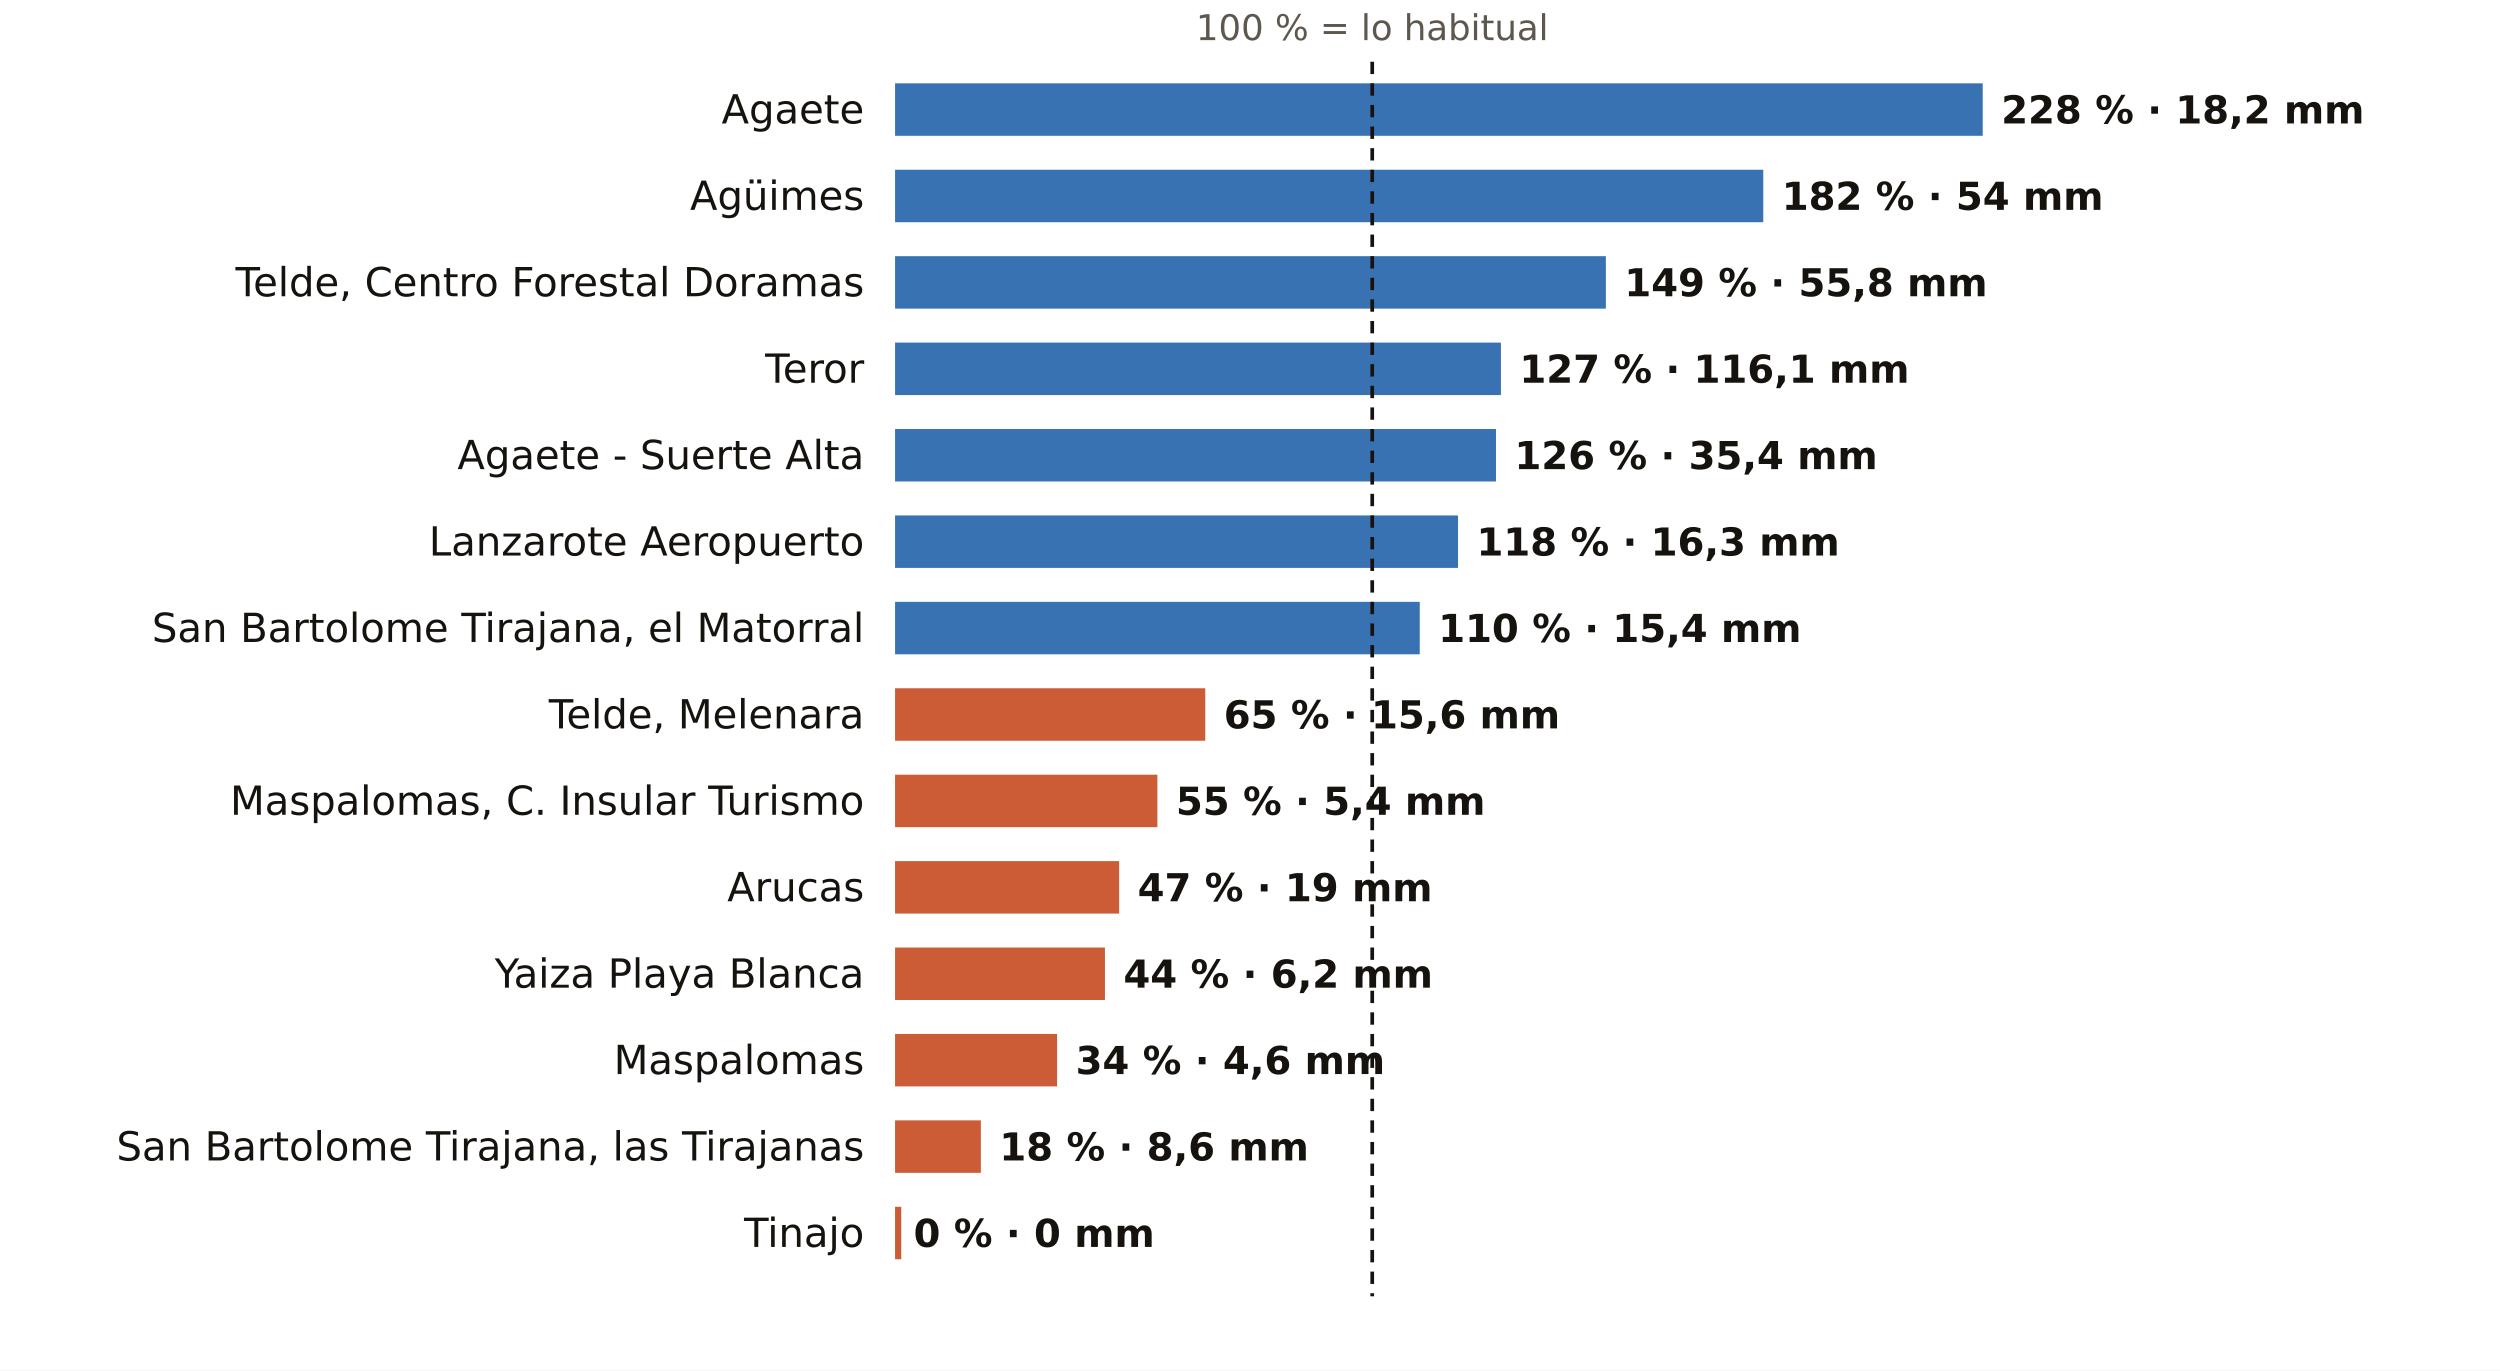
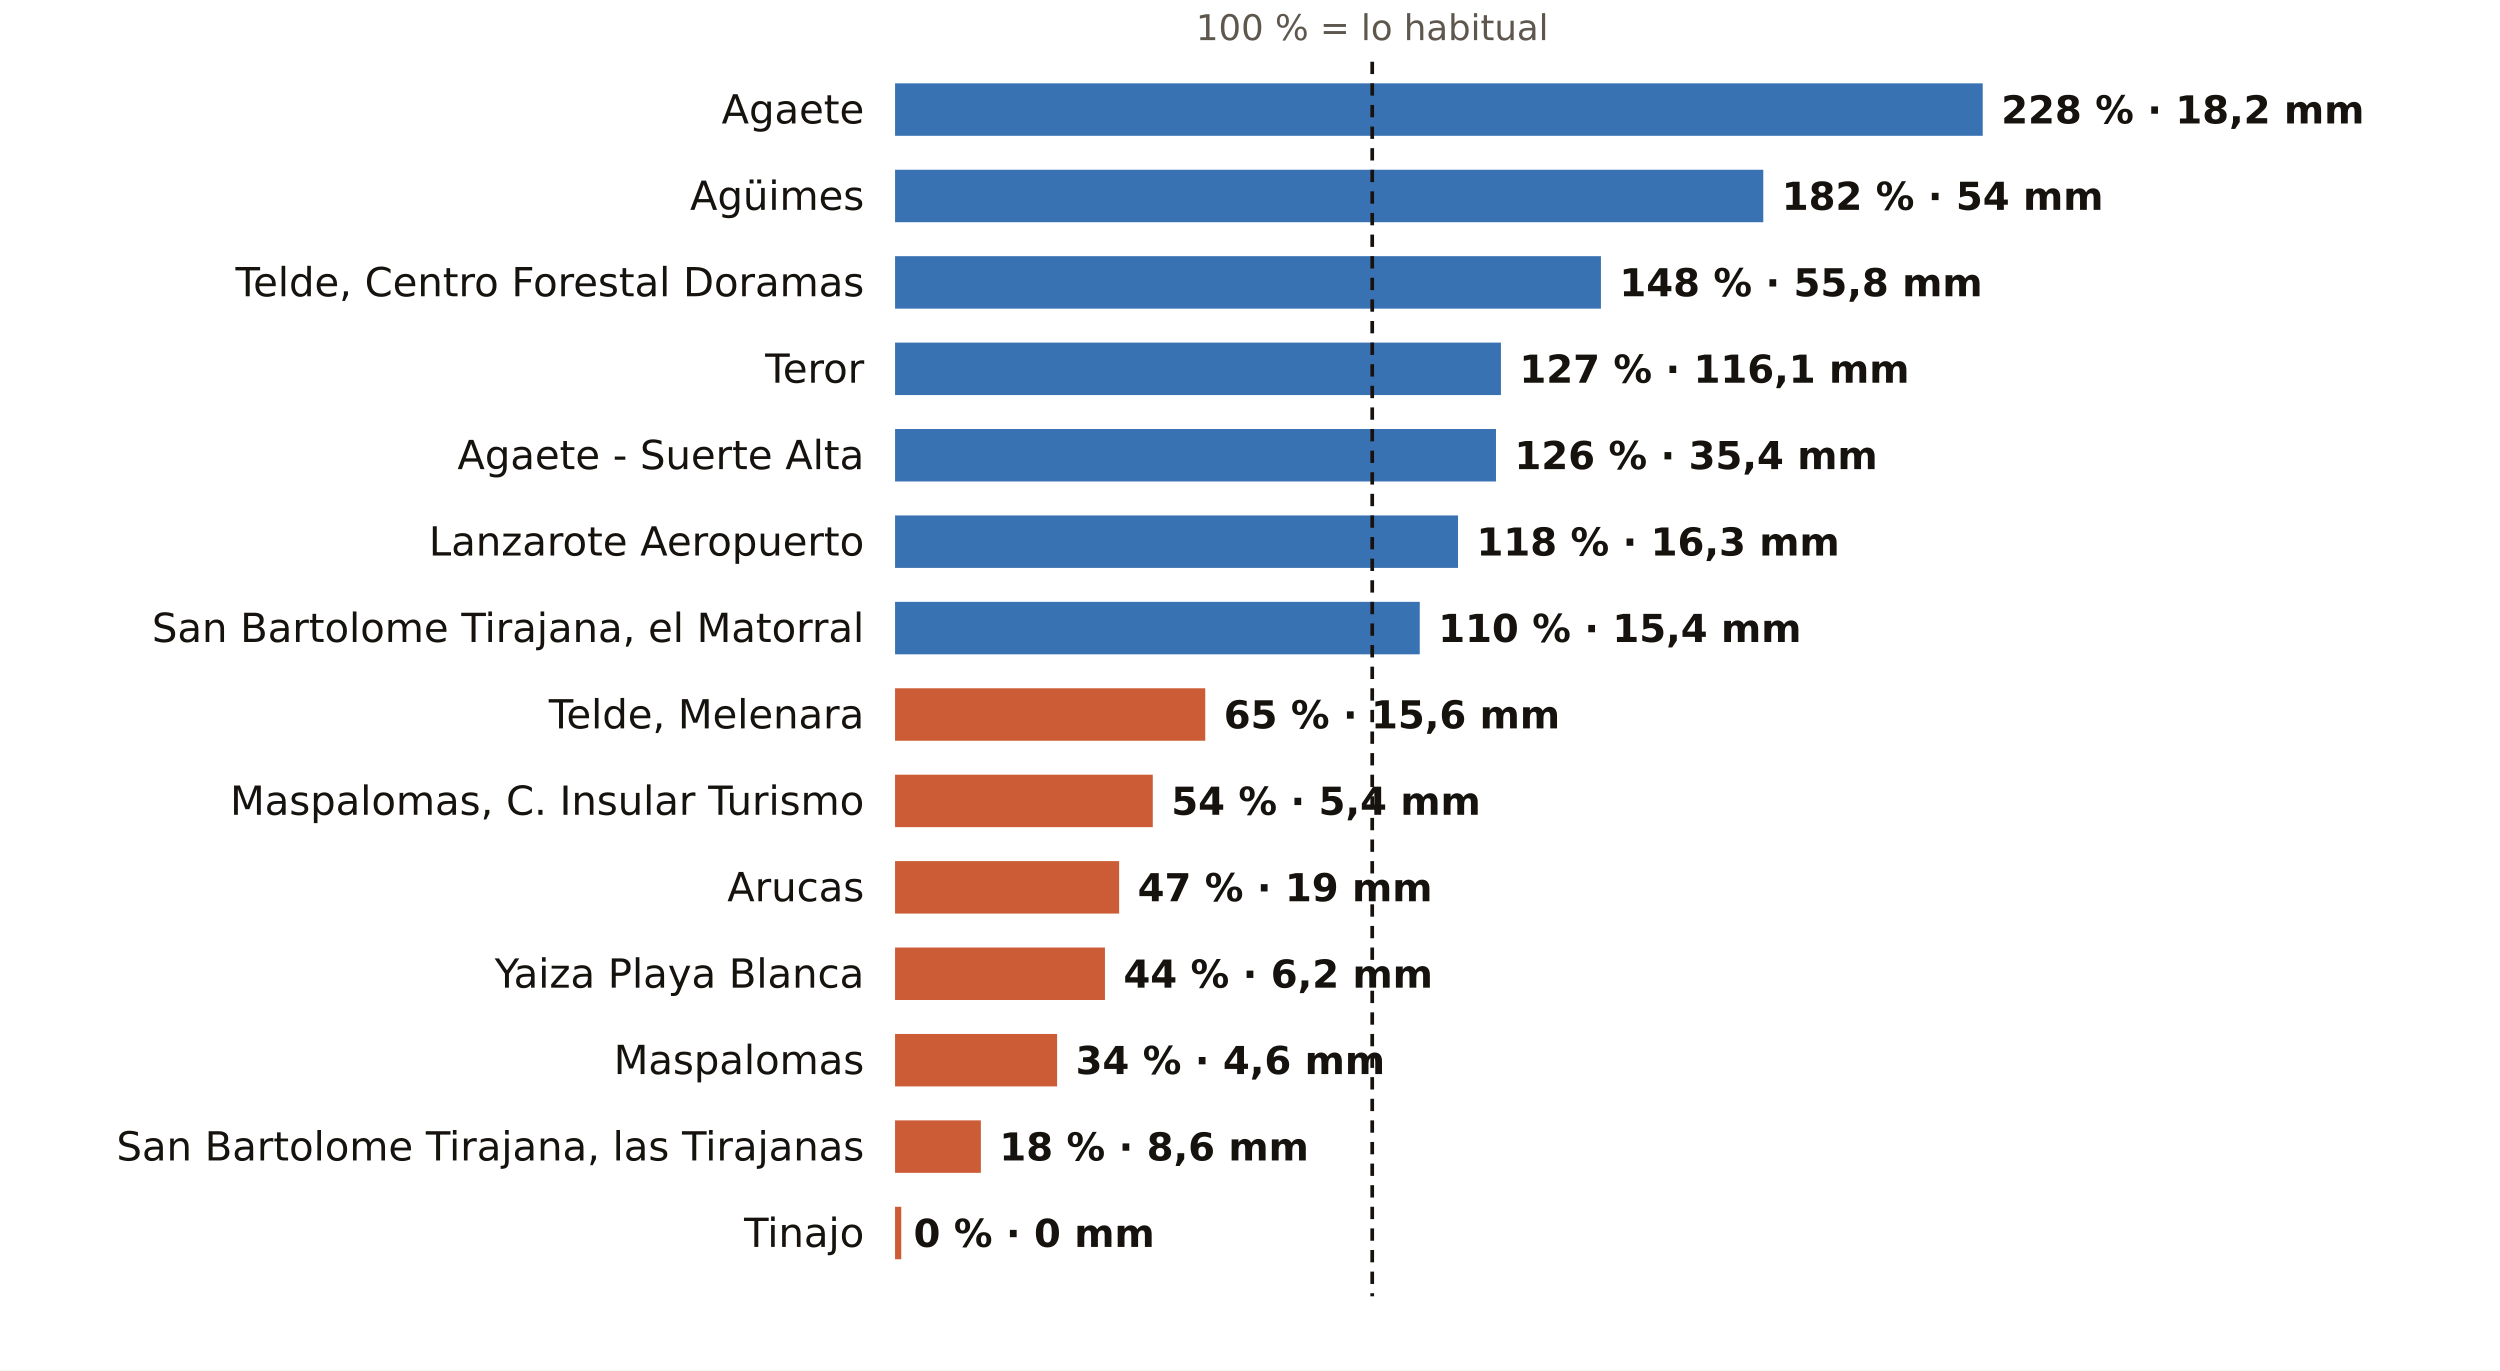
<svg xmlns="http://www.w3.org/2000/svg" viewBox="0 0 810 444" width="810" height="444" role="img" aria-label="El otoño en los pluviómetros de AEMET de Las Palmas: % de lo habitual">
  <rect width="810" height="444" fill="#FFFFFF" />
  <text x="444.6" y="13.0" font-size="11.5" fill="#5E574E" text-anchor="middle" font-weight="400" font-family="Public Sans, DejaVu Sans, Arial, sans-serif">100 % = lo habitual</text>
  <text x="280.0" y="40.0" font-size="13" fill="#16130F" text-anchor="end" font-weight="500" font-family="Public Sans, DejaVu Sans, Arial, sans-serif">Agaete</text>
  <rect x="290" y="27" width="352.4" height="17" fill="#1F5FA8" opacity="0.88" />
  <text x="648.4" y="40.0" font-size="12.5" fill="#16130F" text-anchor="start" font-weight="600" font-family="Public Sans, DejaVu Sans, Arial, sans-serif">228 % · 18,2 mm</text>
  <text x="280.0" y="68.0" font-size="13" fill="#16130F" text-anchor="end" font-weight="500" font-family="Public Sans, DejaVu Sans, Arial, sans-serif">Agüimes</text>
  <rect x="290" y="55" width="281.3" height="17" fill="#1F5FA8" opacity="0.88" />
  <text x="577.3" y="68.0" font-size="12.5" fill="#16130F" text-anchor="start" font-weight="600" font-family="Public Sans, DejaVu Sans, Arial, sans-serif">182 % · 54 mm</text>
  <text x="280.0" y="96.0" font-size="13" fill="#16130F" text-anchor="end" font-weight="500" font-family="Public Sans, DejaVu Sans, Arial, sans-serif">Telde, Centro Forestal Doramas</text>
-   <rect x="290" y="83" width="230.3" height="17" fill="#1F5FA8" opacity="0.88" />
-   <text x="526.3" y="96.0" font-size="12.5" fill="#16130F" text-anchor="start" font-weight="600" font-family="Public Sans, DejaVu Sans, Arial, sans-serif">149 % · 55,8 mm</text>
+   <rect x="290" y="83" width="228.7" height="17" fill="#1F5FA8" opacity="0.88" />
+   <text x="524.7" y="96.0" font-size="12.5" fill="#16130F" text-anchor="start" font-weight="600" font-family="Public Sans, DejaVu Sans, Arial, sans-serif">148 % · 55,8 mm</text>
  <text x="280.0" y="124.0" font-size="13" fill="#16130F" text-anchor="end" font-weight="500" font-family="Public Sans, DejaVu Sans, Arial, sans-serif">Teror</text>
  <rect x="290" y="111" width="196.3" height="17" fill="#1F5FA8" opacity="0.88" />
  <text x="492.3" y="124.0" font-size="12.5" fill="#16130F" text-anchor="start" font-weight="600" font-family="Public Sans, DejaVu Sans, Arial, sans-serif">127 % · 116,1 mm</text>
  <text x="280.0" y="152.0" font-size="13" fill="#16130F" text-anchor="end" font-weight="500" font-family="Public Sans, DejaVu Sans, Arial, sans-serif">Agaete - Suerte Alta</text>
  <rect x="290" y="139" width="194.7" height="17" fill="#1F5FA8" opacity="0.88" />
  <text x="490.7" y="152.0" font-size="12.5" fill="#16130F" text-anchor="start" font-weight="600" font-family="Public Sans, DejaVu Sans, Arial, sans-serif">126 % · 35,4 mm</text>
  <text x="280.0" y="180.0" font-size="13" fill="#16130F" text-anchor="end" font-weight="500" font-family="Public Sans, DejaVu Sans, Arial, sans-serif">Lanzarote Aeropuerto</text>
  <rect x="290" y="167" width="182.4" height="17" fill="#1F5FA8" opacity="0.88" />
  <text x="478.4" y="180.0" font-size="12.5" fill="#16130F" text-anchor="start" font-weight="600" font-family="Public Sans, DejaVu Sans, Arial, sans-serif">118 % · 16,3 mm</text>
  <text x="280.0" y="208.0" font-size="13" fill="#16130F" text-anchor="end" font-weight="500" font-family="Public Sans, DejaVu Sans, Arial, sans-serif">San Bartolome Tirajana, el Matorral</text>
  <rect x="290" y="195" width="170.0" height="17" fill="#1F5FA8" opacity="0.88" />
  <text x="466.0" y="208.0" font-size="12.5" fill="#16130F" text-anchor="start" font-weight="600" font-family="Public Sans, DejaVu Sans, Arial, sans-serif">110 % · 15,4 mm</text>
  <text x="280.0" y="236.0" font-size="13" fill="#16130F" text-anchor="end" font-weight="500" font-family="Public Sans, DejaVu Sans, Arial, sans-serif">Telde, Melenara</text>
  <rect x="290" y="223" width="100.5" height="17" fill="#C4461A" opacity="0.88" />
  <text x="396.5" y="236.0" font-size="12.5" fill="#16130F" text-anchor="start" font-weight="600" font-family="Public Sans, DejaVu Sans, Arial, sans-serif">65 % · 15,6 mm</text>
  <text x="280.0" y="264.0" font-size="13" fill="#16130F" text-anchor="end" font-weight="500" font-family="Public Sans, DejaVu Sans, Arial, sans-serif">Maspalomas, C. Insular Turismo</text>
-   <rect x="290" y="251" width="85.0" height="17" fill="#C4461A" opacity="0.88" />
-   <text x="381.0" y="264.0" font-size="12.5" fill="#16130F" text-anchor="start" font-weight="600" font-family="Public Sans, DejaVu Sans, Arial, sans-serif">55 % · 5,4 mm</text>
+   <rect x="290" y="251" width="83.5" height="17" fill="#C4461A" opacity="0.88" />
+   <text x="379.5" y="264.0" font-size="12.5" fill="#16130F" text-anchor="start" font-weight="600" font-family="Public Sans, DejaVu Sans, Arial, sans-serif">54 % · 5,4 mm</text>
  <text x="280.0" y="292.0" font-size="13" fill="#16130F" text-anchor="end" font-weight="500" font-family="Public Sans, DejaVu Sans, Arial, sans-serif">Arucas</text>
  <rect x="290" y="279" width="72.6" height="17" fill="#C4461A" opacity="0.88" />
  <text x="368.6" y="292.0" font-size="12.5" fill="#16130F" text-anchor="start" font-weight="600" font-family="Public Sans, DejaVu Sans, Arial, sans-serif">47 % · 19 mm</text>
  <text x="280.0" y="320.0" font-size="13" fill="#16130F" text-anchor="end" font-weight="500" font-family="Public Sans, DejaVu Sans, Arial, sans-serif">Yaiza Playa Blanca</text>
  <rect x="290" y="307" width="68.0" height="17" fill="#C4461A" opacity="0.88" />
  <text x="364.0" y="320.0" font-size="12.5" fill="#16130F" text-anchor="start" font-weight="600" font-family="Public Sans, DejaVu Sans, Arial, sans-serif">44 % · 6,2 mm</text>
  <text x="280.0" y="348.0" font-size="13" fill="#16130F" text-anchor="end" font-weight="500" font-family="Public Sans, DejaVu Sans, Arial, sans-serif">Maspalomas</text>
  <rect x="290" y="335" width="52.5" height="17" fill="#C4461A" opacity="0.88" />
  <text x="348.5" y="348.0" font-size="12.5" fill="#16130F" text-anchor="start" font-weight="600" font-family="Public Sans, DejaVu Sans, Arial, sans-serif">34 % · 4,6 mm</text>
  <text x="280.0" y="376.0" font-size="13" fill="#16130F" text-anchor="end" font-weight="500" font-family="Public Sans, DejaVu Sans, Arial, sans-serif">San Bartolome Tirajana, las Tirajanas</text>
  <rect x="290" y="363" width="27.8" height="17" fill="#C4461A" opacity="0.88" />
  <text x="323.8" y="376.0" font-size="12.5" fill="#16130F" text-anchor="start" font-weight="600" font-family="Public Sans, DejaVu Sans, Arial, sans-serif">18 % · 8,6 mm</text>
  <text x="280.0" y="404.0" font-size="13" fill="#16130F" text-anchor="end" font-weight="500" font-family="Public Sans, DejaVu Sans, Arial, sans-serif">Tinajo</text>
  <rect x="290" y="391" width="2.0" height="17" fill="#C4461A" opacity="0.88" />
  <text x="296.0" y="404.0" font-size="12.5" fill="#16130F" text-anchor="start" font-weight="600" font-family="Public Sans, DejaVu Sans, Arial, sans-serif">0 % · 0 mm</text>
  <line x1="444.6" x2="444.6" y1="20" y2="420" stroke="#16130F" stroke-width="1.2" stroke-dasharray="4 3" />
</svg>
